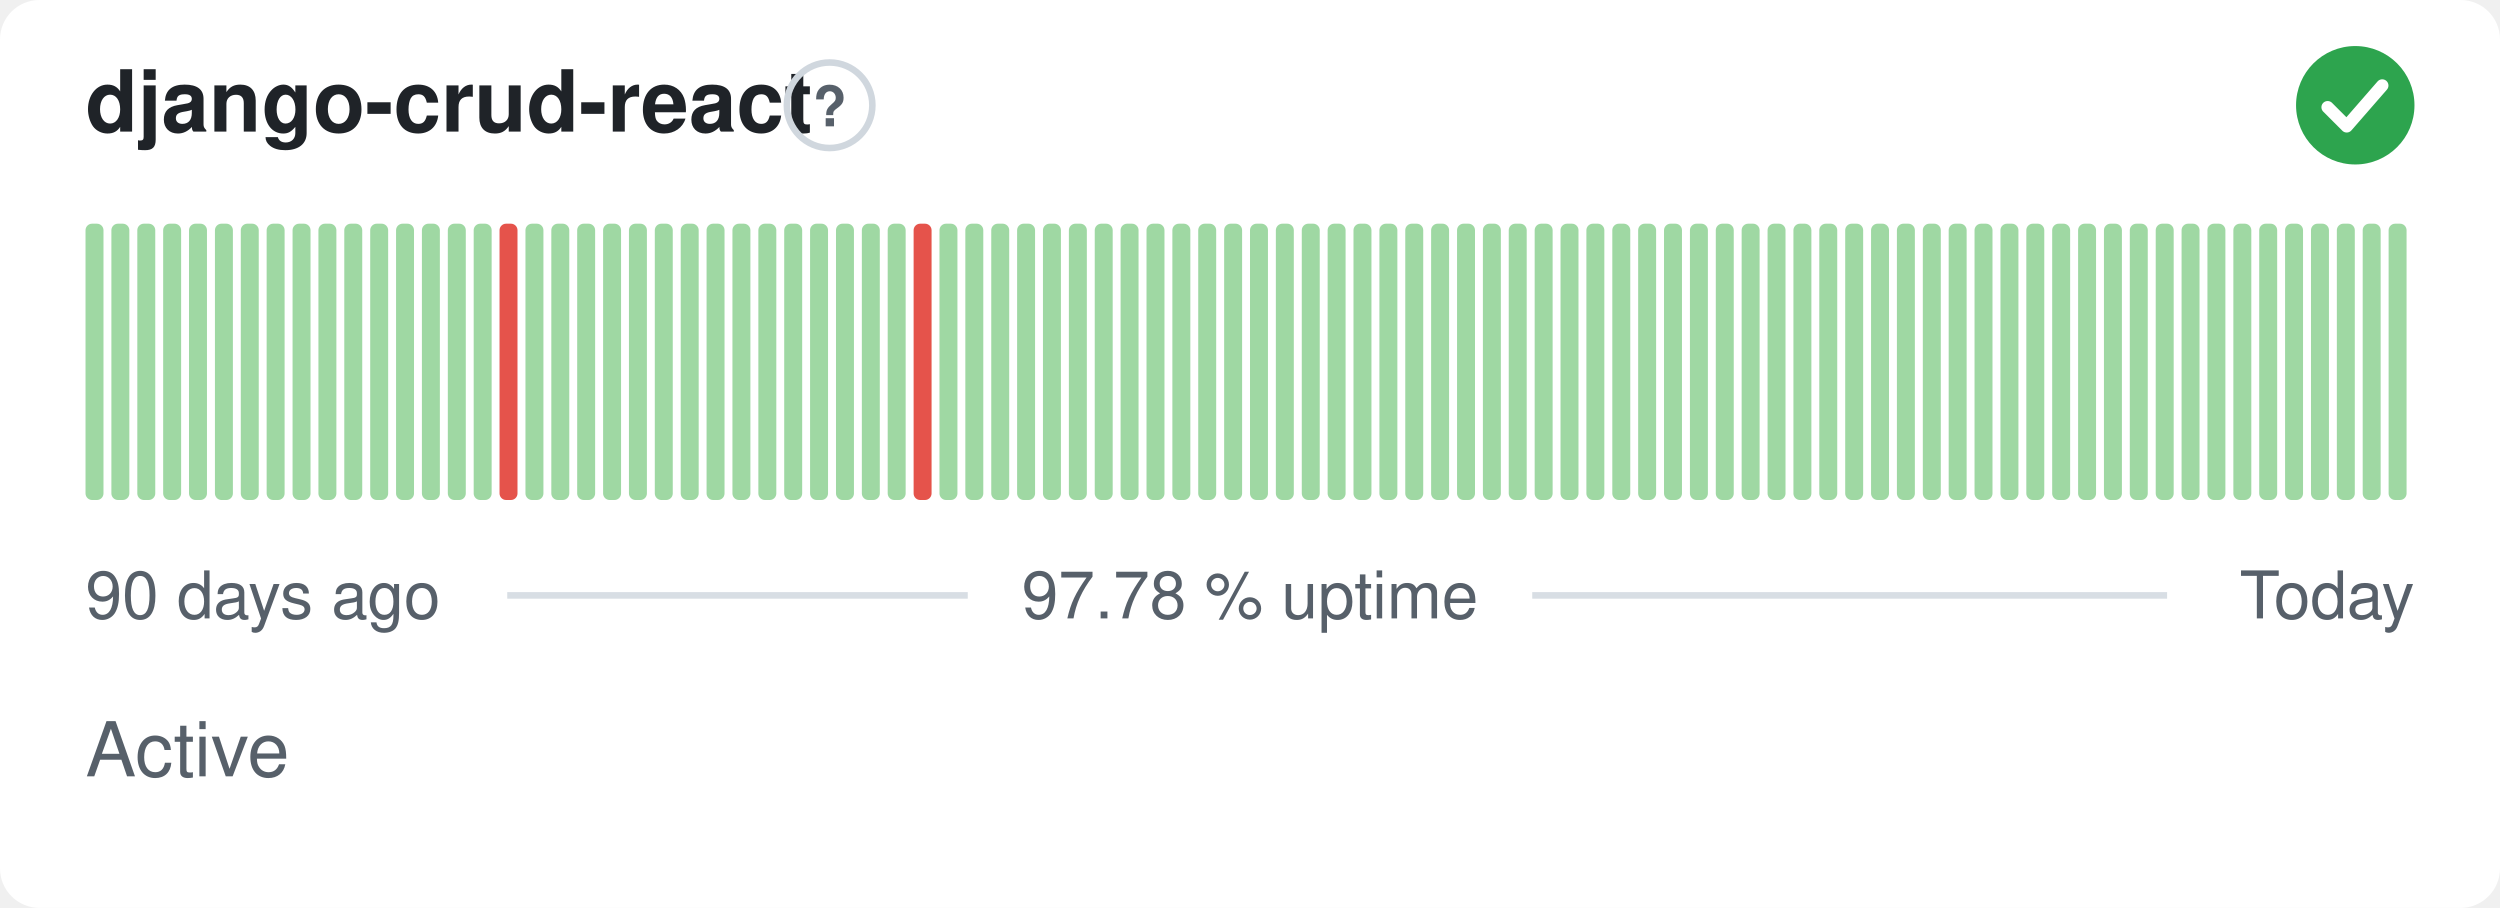
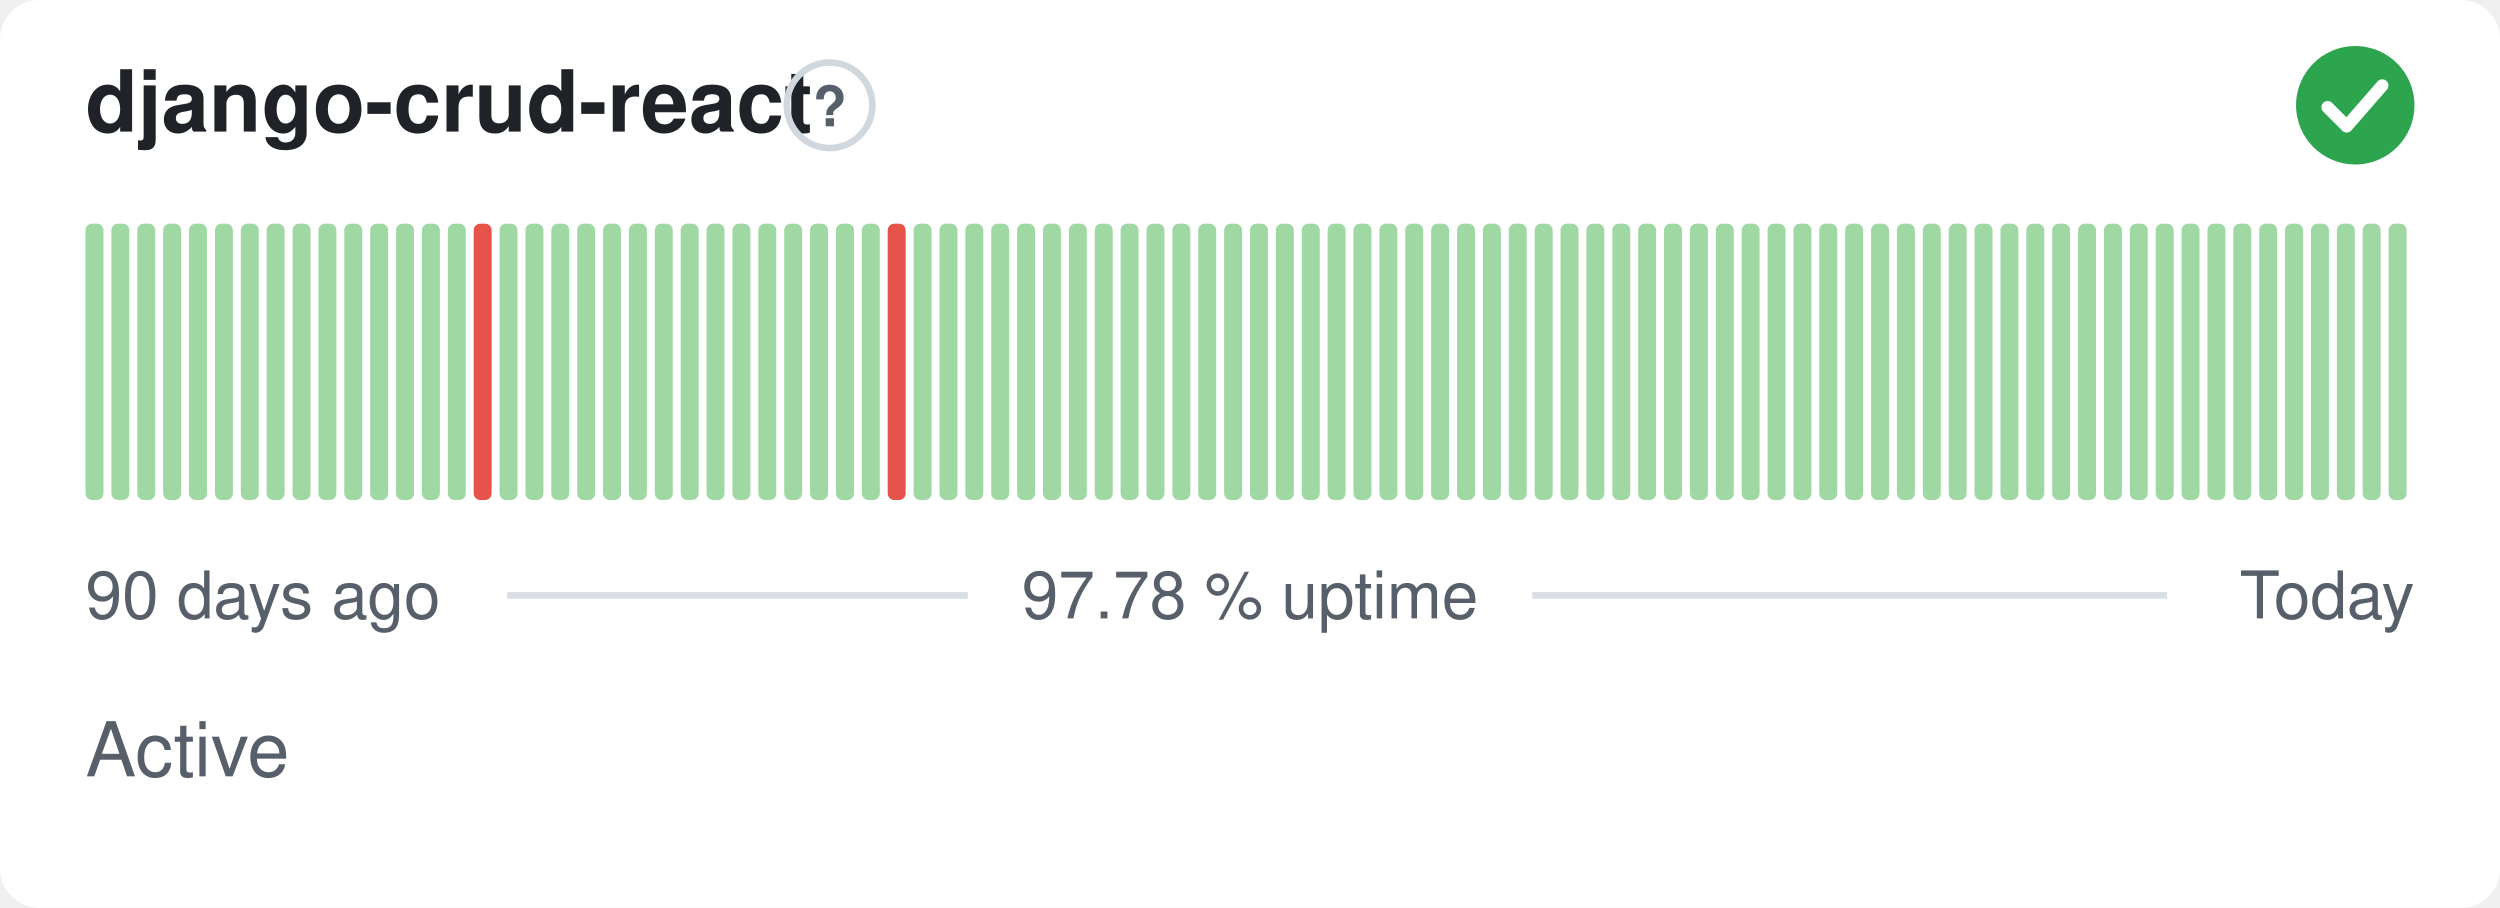
<svg xmlns="http://www.w3.org/2000/svg" width="380" height="138" viewBox="0 0 380 138" role="img" aria-label="django-crud-react: Active, 97.78 % uptime over the last 90 days" font-family="-apple-system,BlinkMacSystemFont,'Segoe UI',Helvetica,Arial,sans-serif">
  <style>
    @media (prefers-color-scheme: dark) {
      .bg { fill: #0d1117 }
      .title { fill: #e6edf3 }
      .muted { fill: #8b949e }
      .hint { stroke: #30363d }
      .rule { stroke: #30363d }
      .nodata { fill: #21262d }
    }
  </style>
  <rect class="bg" width="380" height="138" rx="6" fill="#ffffff" />
  <text class="title" x="13" y="20" font-size="13" font-weight="600" fill="#1f2328">django-crud-react</text>
  <circle class="hint" cx="126.1" cy="16" r="6.5" fill="none" stroke="#d0d7de" stroke-width="1" />
  <text class="muted" x="126.1" y="19.2" text-anchor="middle" font-size="8.5" font-weight="700" fill="#57606a">?</text>
  <circle cx="358" cy="16" r="9" fill="#2da44e" />
  <path d="M353.80 16.30l2.90 2.90 5.40 -6.20" fill="none" stroke="#fff" stroke-width="1.89" stroke-linecap="round" stroke-linejoin="round" />
  <rect x="13.00" y="34.00" width="2.73" height="42.00" rx="1" fill="#9fd8a3" />
  <rect x="16.93" y="34.00" width="2.73" height="42.00" rx="1" fill="#9fd8a3" />
  <rect x="20.87" y="34.00" width="2.73" height="42.00" rx="1" fill="#9fd8a3" />
  <rect x="24.80" y="34.00" width="2.73" height="42.00" rx="1" fill="#9fd8a3" />
  <rect x="28.73" y="34.00" width="2.73" height="42.00" rx="1" fill="#9fd8a3" />
  <rect x="32.67" y="34.00" width="2.73" height="42.00" rx="1" fill="#9fd8a3" />
  <rect x="36.60" y="34.00" width="2.73" height="42.00" rx="1" fill="#9fd8a3" />
  <rect x="40.53" y="34.00" width="2.73" height="42.00" rx="1" fill="#9fd8a3" />
  <rect x="44.47" y="34.00" width="2.73" height="42.00" rx="1" fill="#9fd8a3" />
  <rect x="48.40" y="34.00" width="2.73" height="42.00" rx="1" fill="#9fd8a3" />
  <rect x="52.33" y="34.00" width="2.73" height="42.00" rx="1" fill="#9fd8a3" />
  <rect x="56.27" y="34.00" width="2.73" height="42.00" rx="1" fill="#9fd8a3" />
  <rect x="60.20" y="34.00" width="2.73" height="42.00" rx="1" fill="#9fd8a3" />
  <rect x="64.13" y="34.00" width="2.73" height="42.00" rx="1" fill="#9fd8a3" />
  <rect x="68.07" y="34.00" width="2.73" height="42.00" rx="1" fill="#9fd8a3" />
-   <rect x="72.00" y="34.00" width="2.73" height="42.00" rx="1" fill="#9fd8a3" />
-   <rect x="75.93" y="34.00" width="2.73" height="42.00" rx="1" fill="#e5534b" />
+   <rect x="72.00" y="34.00" width="2.73" height="42.00" rx="1" fill="#e5534b" />
+   <rect x="75.93" y="34.00" width="2.73" height="42.00" rx="1" fill="#9fd8a3" />
  <rect x="79.87" y="34.00" width="2.73" height="42.00" rx="1" fill="#9fd8a3" />
  <rect x="83.80" y="34.00" width="2.73" height="42.00" rx="1" fill="#9fd8a3" />
  <rect x="87.73" y="34.00" width="2.73" height="42.00" rx="1" fill="#9fd8a3" />
  <rect x="91.67" y="34.00" width="2.73" height="42.00" rx="1" fill="#9fd8a3" />
  <rect x="95.60" y="34.00" width="2.73" height="42.00" rx="1" fill="#9fd8a3" />
  <rect x="99.53" y="34.00" width="2.73" height="42.00" rx="1" fill="#9fd8a3" />
  <rect x="103.47" y="34.00" width="2.73" height="42.00" rx="1" fill="#9fd8a3" />
  <rect x="107.40" y="34.00" width="2.73" height="42.00" rx="1" fill="#9fd8a3" />
  <rect x="111.33" y="34.00" width="2.73" height="42.00" rx="1" fill="#9fd8a3" />
  <rect x="115.27" y="34.00" width="2.73" height="42.00" rx="1" fill="#9fd8a3" />
  <rect x="119.20" y="34.00" width="2.73" height="42.00" rx="1" fill="#9fd8a3" />
  <rect x="123.13" y="34.00" width="2.73" height="42.00" rx="1" fill="#9fd8a3" />
  <rect x="127.07" y="34.00" width="2.73" height="42.00" rx="1" fill="#9fd8a3" />
  <rect x="131.00" y="34.00" width="2.73" height="42.00" rx="1" fill="#9fd8a3" />
-   <rect x="134.93" y="34.00" width="2.73" height="42.00" rx="1" fill="#9fd8a3" />
-   <rect x="138.87" y="34.00" width="2.73" height="42.00" rx="1" fill="#e5534b" />
+   <rect x="134.93" y="34.00" width="2.73" height="42.00" rx="1" fill="#e5534b" />
+   <rect x="138.87" y="34.00" width="2.73" height="42.00" rx="1" fill="#9fd8a3" />
  <rect x="142.80" y="34.00" width="2.73" height="42.00" rx="1" fill="#9fd8a3" />
  <rect x="146.73" y="34.00" width="2.73" height="42.00" rx="1" fill="#9fd8a3" />
  <rect x="150.67" y="34.00" width="2.73" height="42.00" rx="1" fill="#9fd8a3" />
  <rect x="154.60" y="34.00" width="2.73" height="42.00" rx="1" fill="#9fd8a3" />
  <rect x="158.53" y="34.00" width="2.73" height="42.00" rx="1" fill="#9fd8a3" />
  <rect x="162.47" y="34.00" width="2.73" height="42.00" rx="1" fill="#9fd8a3" />
  <rect x="166.40" y="34.00" width="2.73" height="42.00" rx="1" fill="#9fd8a3" />
  <rect x="170.33" y="34.00" width="2.73" height="42.00" rx="1" fill="#9fd8a3" />
  <rect x="174.27" y="34.00" width="2.73" height="42.00" rx="1" fill="#9fd8a3" />
  <rect x="178.20" y="34.00" width="2.73" height="42.00" rx="1" fill="#9fd8a3" />
  <rect x="182.13" y="34.00" width="2.73" height="42.00" rx="1" fill="#9fd8a3" />
  <rect x="186.07" y="34.00" width="2.73" height="42.00" rx="1" fill="#9fd8a3" />
  <rect x="190.00" y="34.00" width="2.73" height="42.00" rx="1" fill="#9fd8a3" />
  <rect x="193.93" y="34.00" width="2.73" height="42.00" rx="1" fill="#9fd8a3" />
  <rect x="197.87" y="34.00" width="2.73" height="42.00" rx="1" fill="#9fd8a3" />
  <rect x="201.80" y="34.00" width="2.73" height="42.00" rx="1" fill="#9fd8a3" />
  <rect x="205.73" y="34.00" width="2.73" height="42.00" rx="1" fill="#9fd8a3" />
  <rect x="209.67" y="34.00" width="2.73" height="42.00" rx="1" fill="#9fd8a3" />
  <rect x="213.60" y="34.00" width="2.73" height="42.00" rx="1" fill="#9fd8a3" />
  <rect x="217.53" y="34.00" width="2.73" height="42.00" rx="1" fill="#9fd8a3" />
  <rect x="221.47" y="34.00" width="2.73" height="42.00" rx="1" fill="#9fd8a3" />
  <rect x="225.40" y="34.00" width="2.73" height="42.00" rx="1" fill="#9fd8a3" />
  <rect x="229.33" y="34.00" width="2.73" height="42.00" rx="1" fill="#9fd8a3" />
  <rect x="233.27" y="34.00" width="2.73" height="42.00" rx="1" fill="#9fd8a3" />
  <rect x="237.20" y="34.00" width="2.73" height="42.00" rx="1" fill="#9fd8a3" />
  <rect x="241.13" y="34.00" width="2.73" height="42.00" rx="1" fill="#9fd8a3" />
  <rect x="245.07" y="34.00" width="2.73" height="42.00" rx="1" fill="#9fd8a3" />
  <rect x="249.00" y="34.00" width="2.73" height="42.00" rx="1" fill="#9fd8a3" />
  <rect x="252.93" y="34.00" width="2.73" height="42.00" rx="1" fill="#9fd8a3" />
  <rect x="256.87" y="34.00" width="2.73" height="42.00" rx="1" fill="#9fd8a3" />
  <rect x="260.80" y="34.00" width="2.73" height="42.00" rx="1" fill="#9fd8a3" />
  <rect x="264.73" y="34.00" width="2.73" height="42.00" rx="1" fill="#9fd8a3" />
  <rect x="268.67" y="34.00" width="2.73" height="42.00" rx="1" fill="#9fd8a3" />
  <rect x="272.60" y="34.00" width="2.73" height="42.00" rx="1" fill="#9fd8a3" />
  <rect x="276.53" y="34.00" width="2.73" height="42.00" rx="1" fill="#9fd8a3" />
  <rect x="280.47" y="34.00" width="2.73" height="42.00" rx="1" fill="#9fd8a3" />
  <rect x="284.40" y="34.00" width="2.73" height="42.00" rx="1" fill="#9fd8a3" />
  <rect x="288.33" y="34.00" width="2.73" height="42.00" rx="1" fill="#9fd8a3" />
  <rect x="292.27" y="34.00" width="2.73" height="42.00" rx="1" fill="#9fd8a3" />
  <rect x="296.20" y="34.00" width="2.73" height="42.00" rx="1" fill="#9fd8a3" />
  <rect x="300.13" y="34.00" width="2.73" height="42.00" rx="1" fill="#9fd8a3" />
  <rect x="304.07" y="34.00" width="2.73" height="42.00" rx="1" fill="#9fd8a3" />
  <rect x="308.00" y="34.00" width="2.73" height="42.00" rx="1" fill="#9fd8a3" />
  <rect x="311.93" y="34.00" width="2.73" height="42.00" rx="1" fill="#9fd8a3" />
  <rect x="315.87" y="34.00" width="2.73" height="42.00" rx="1" fill="#9fd8a3" />
  <rect x="319.80" y="34.00" width="2.73" height="42.00" rx="1" fill="#9fd8a3" />
  <rect x="323.73" y="34.00" width="2.73" height="42.00" rx="1" fill="#9fd8a3" />
  <rect x="327.67" y="34.00" width="2.73" height="42.00" rx="1" fill="#9fd8a3" />
  <rect x="331.60" y="34.00" width="2.73" height="42.00" rx="1" fill="#9fd8a3" />
  <rect x="335.53" y="34.00" width="2.73" height="42.00" rx="1" fill="#9fd8a3" />
  <rect x="339.47" y="34.00" width="2.73" height="42.00" rx="1" fill="#9fd8a3" />
  <rect x="343.40" y="34.00" width="2.73" height="42.00" rx="1" fill="#9fd8a3" />
  <rect x="347.33" y="34.00" width="2.73" height="42.00" rx="1" fill="#9fd8a3" />
  <rect x="351.27" y="34.00" width="2.73" height="42.00" rx="1" fill="#9fd8a3" />
  <rect x="355.20" y="34.00" width="2.73" height="42.00" rx="1" fill="#9fd8a3" />
  <rect x="359.13" y="34.00" width="2.73" height="42.00" rx="1" fill="#9fd8a3" />
  <rect x="363.07" y="34.00" width="2.73" height="42.00" rx="1" fill="#9fd8a3" />
  <text class="muted" x="13" y="94" font-size="10" fill="#57606a">90 days ago</text>
  <text class="muted" x="190" y="94" text-anchor="middle" font-size="10" fill="#57606a">97.78 % uptime</text>
  <text class="muted" x="367" y="94" text-anchor="end" font-size="10" fill="#57606a">Today</text>
  <line class="rule" x1="77.1" y1="90.5" x2="147.1" y2="90.5" stroke="#d8dee4" stroke-width="1" />
  <line class="rule" x1="232.9" y1="90.5" x2="329.4" y2="90.5" stroke="#d8dee4" stroke-width="1" />
  <text class="muted" x="13" y="118" font-size="11.5" fill="#57606a">Active</text>
</svg>
